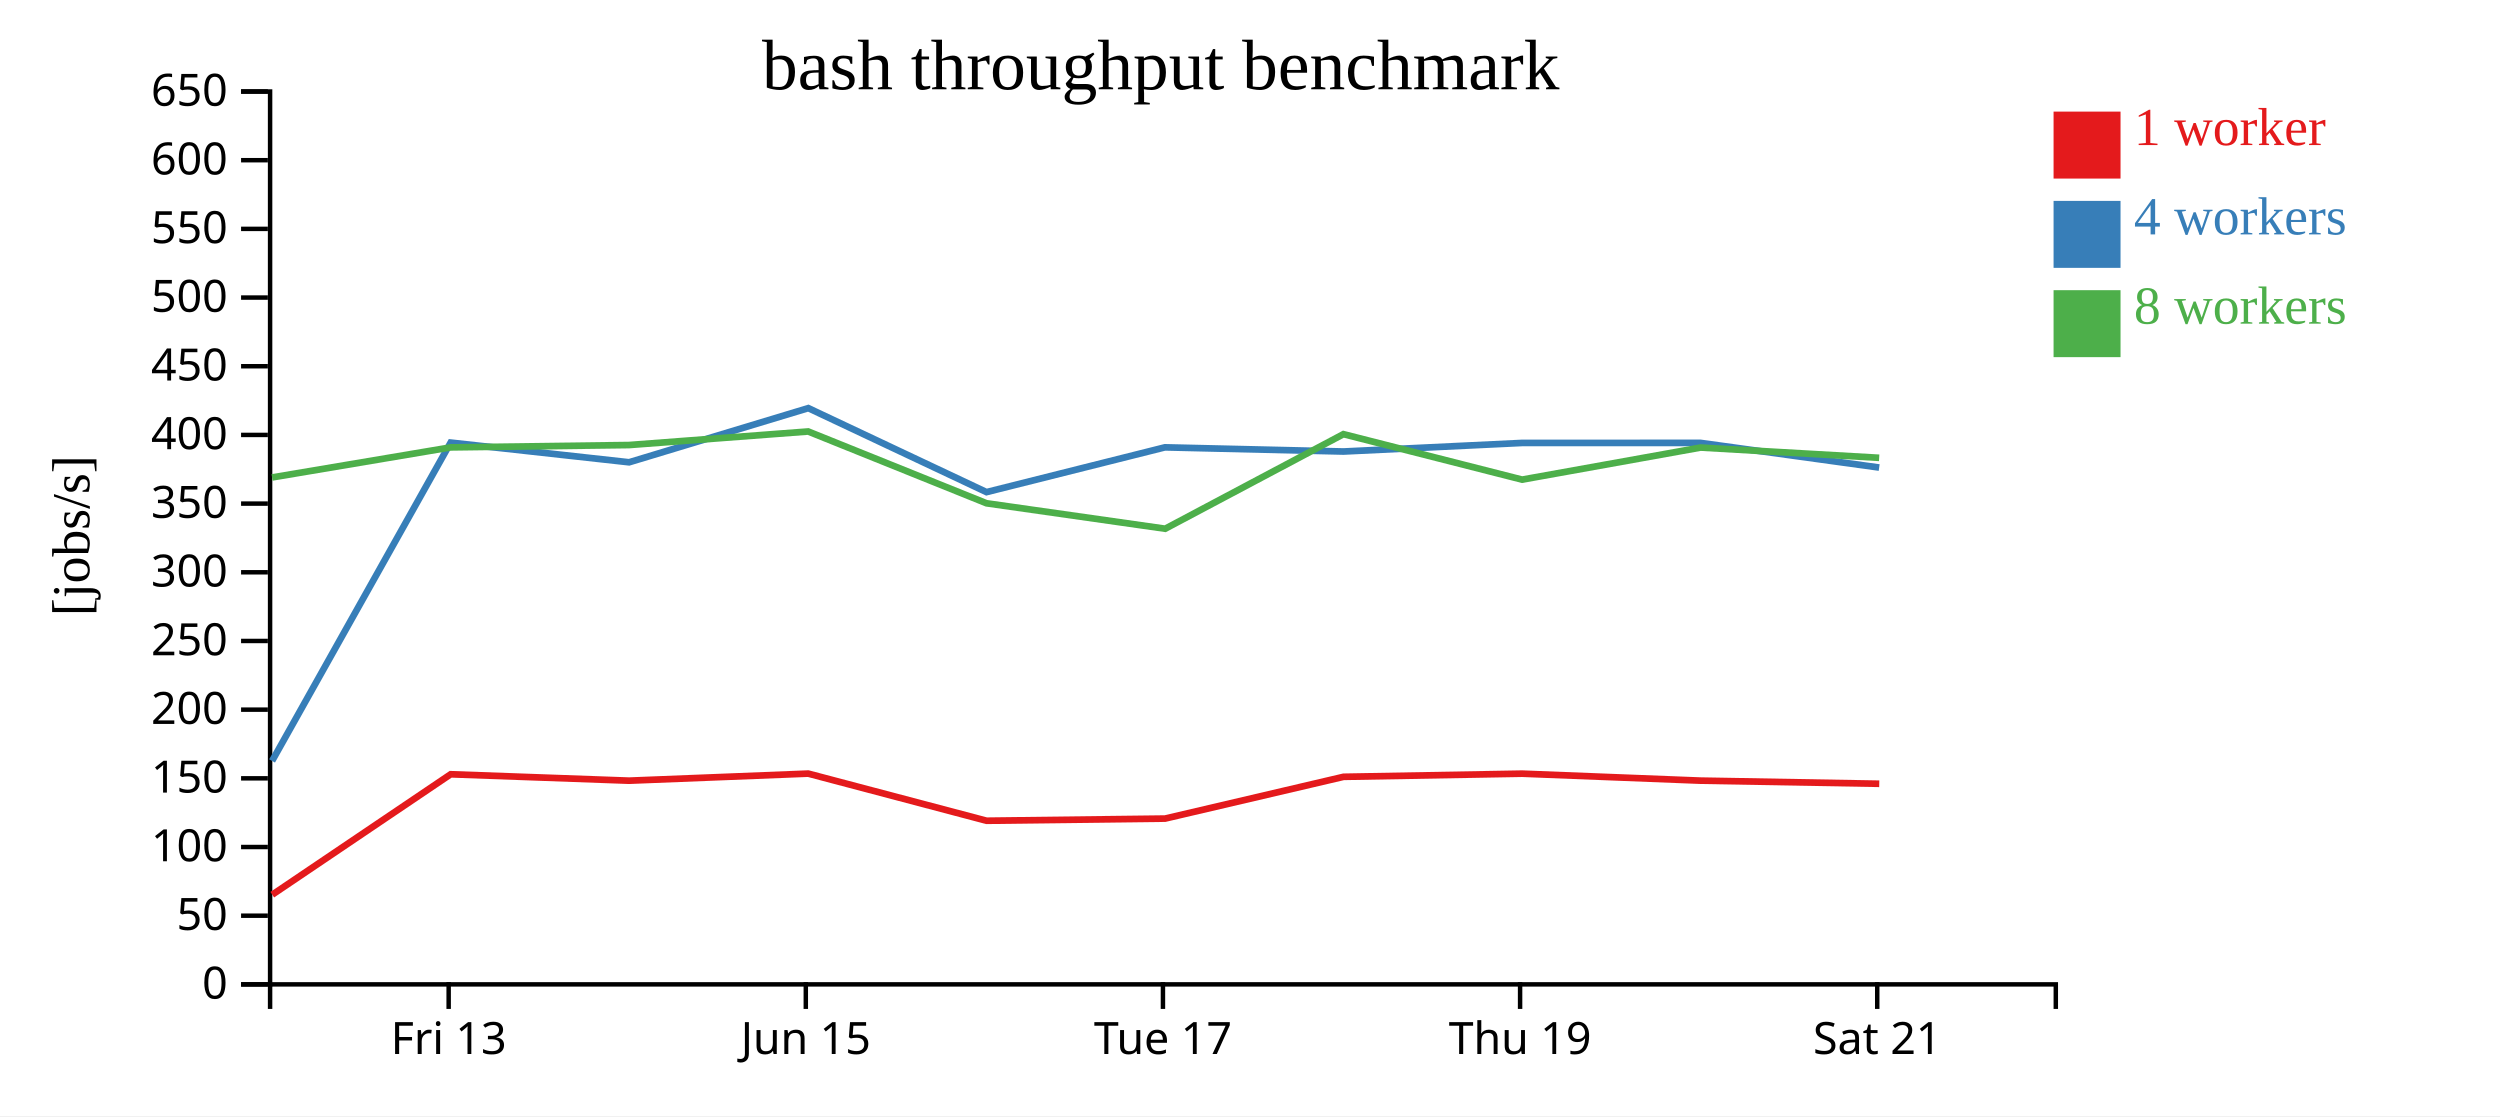
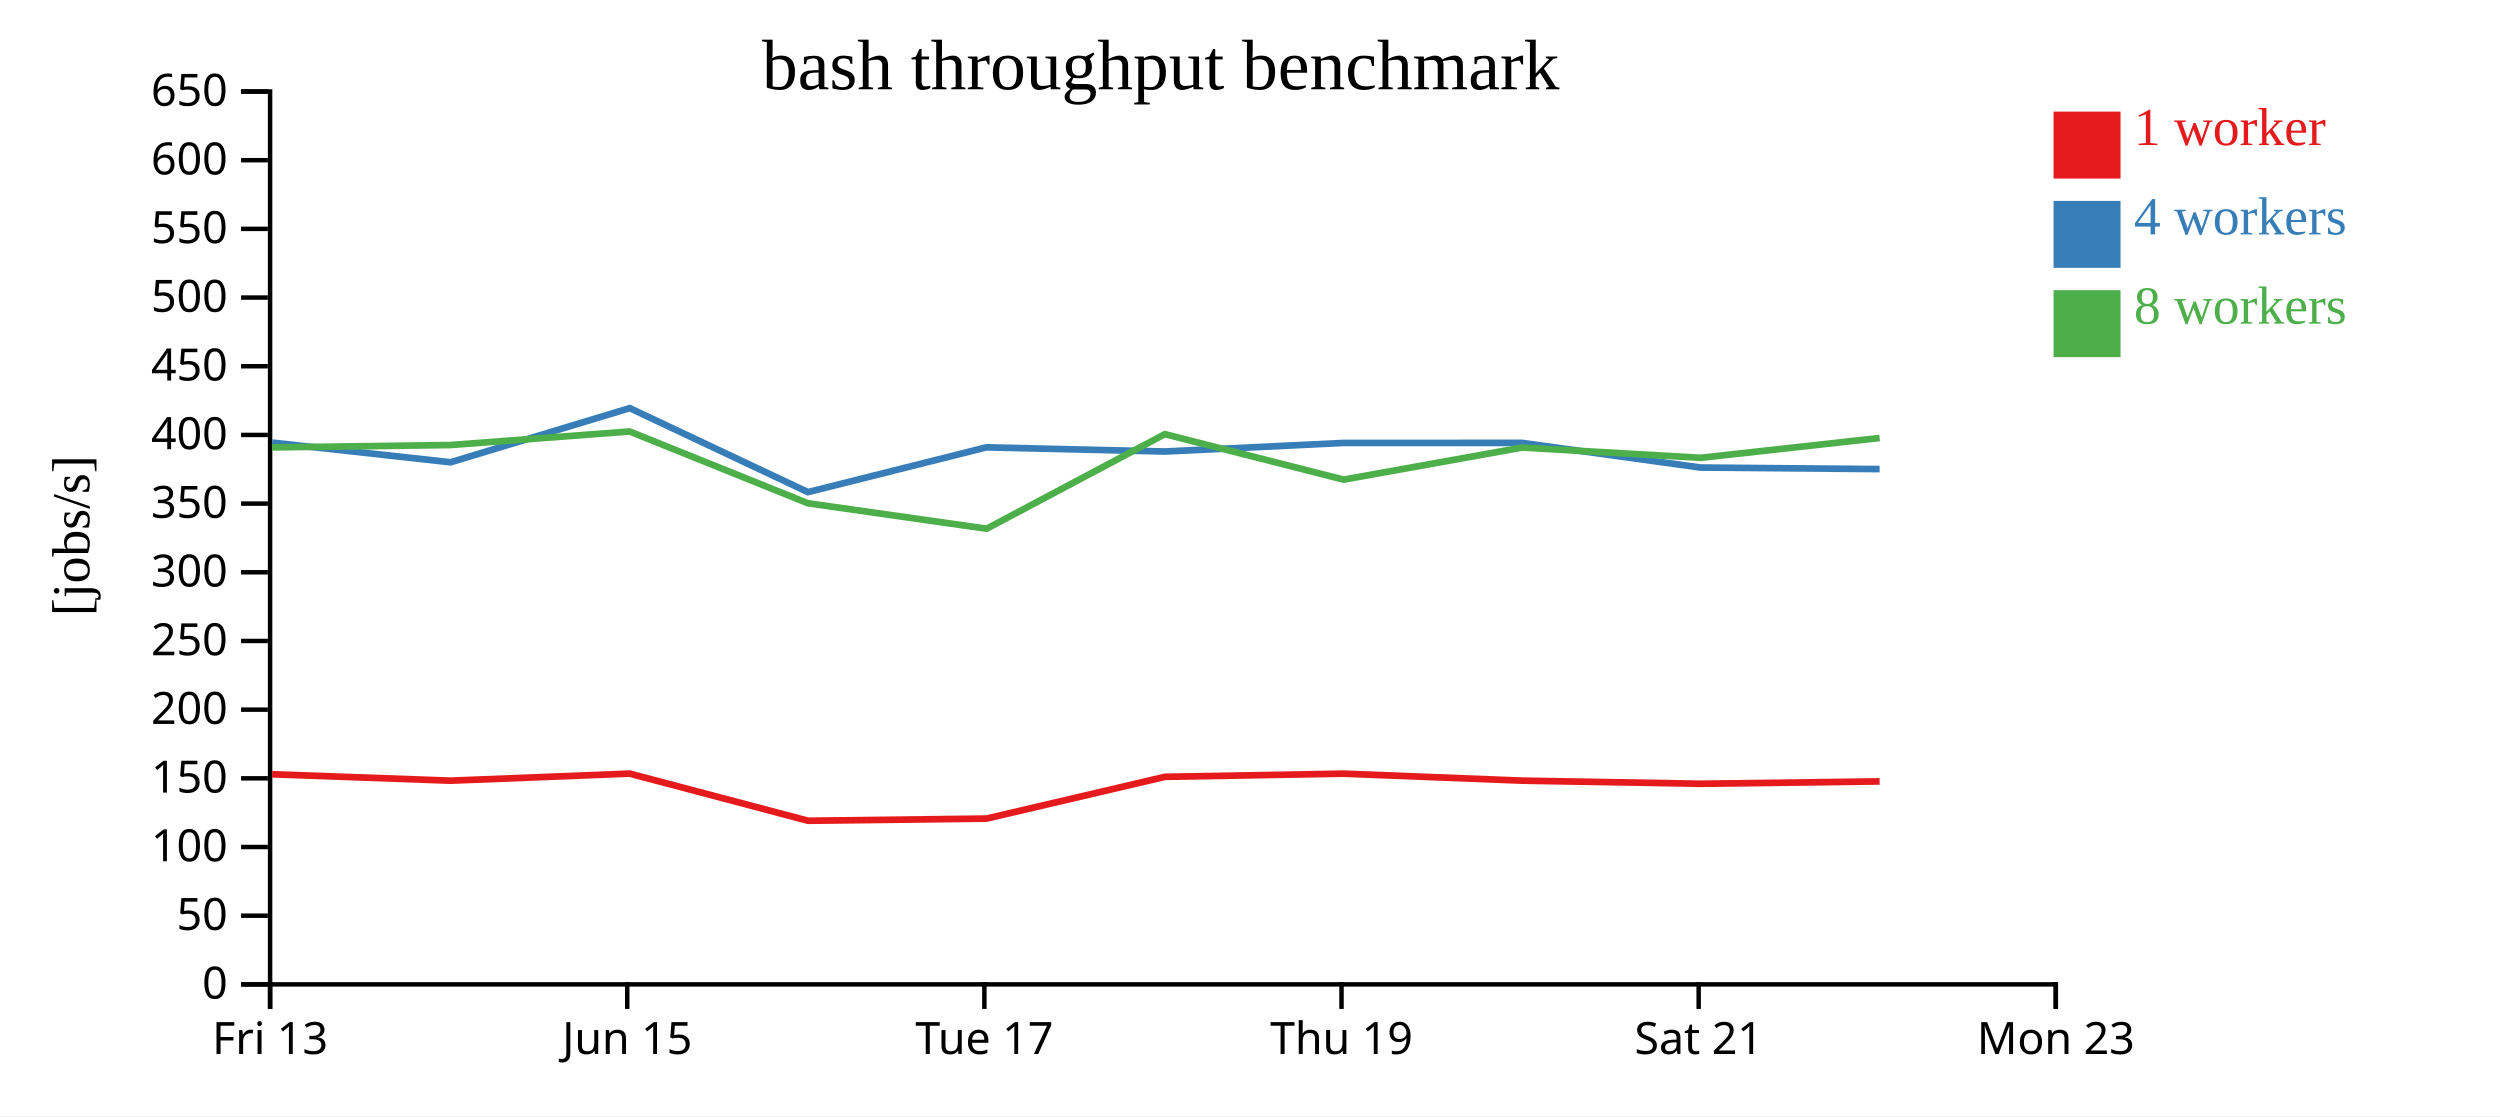
<svg xmlns="http://www.w3.org/2000/svg" width="560" height="250">
  <rect width="100%" height="100%" fill="white" />
  <g transform="translate(60,20)">
    <g transform="translate(0,200)" fill="none" font-size="10" font-family="sans-serif" text-anchor="middle">
      <path class="domain" stroke="currentColor" d="M0.5,6V0.5H400.5V6" />
-       <g class="tick" opacity="1" transform="translate(40.5,0)">
+       <g class="tick" opacity="1" transform="translate(0.5,0)">
        <line stroke="currentColor" y2="6" />
        <text fill="currentColor" y="9" dy="0.71em">Fri 13</text>
      </g>
-       <g class="tick" opacity="1" transform="translate(120.5,0)">
+       <g class="tick" opacity="1" transform="translate(80.5,0)">
        <line stroke="currentColor" y2="6" />
        <text fill="currentColor" y="9" dy="0.71em">Jun 15</text>
      </g>
-       <g class="tick" opacity="1" transform="translate(200.5,0)">
+       <g class="tick" opacity="1" transform="translate(160.5,0)">
        <line stroke="currentColor" y2="6" />
        <text fill="currentColor" y="9" dy="0.71em">Tue 17</text>
      </g>
-       <g class="tick" opacity="1" transform="translate(280.5,0)">
+       <g class="tick" opacity="1" transform="translate(240.5,0)">
        <line stroke="currentColor" y2="6" />
        <text fill="currentColor" y="9" dy="0.71em">Thu 19</text>
      </g>
-       <g class="tick" opacity="1" transform="translate(360.5,0)">
+       <g class="tick" opacity="1" transform="translate(320.5,0)">
        <line stroke="currentColor" y2="6" />
        <text fill="currentColor" y="9" dy="0.71em">Sat 21</text>
+       </g>
+       <g class="tick" opacity="1" transform="translate(400.5,0)">
+         <line stroke="currentColor" y2="6" />
+         <text fill="currentColor" y="9" dy="0.71em">Mon 23</text>
      </g>
    </g>
    <g fill="none" font-size="10" font-family="sans-serif" text-anchor="end">
      <path class="domain" stroke="currentColor" d="M-6,200.5H0.5V0.5H-6" />
      <g class="tick" opacity="1" transform="translate(0,200.5)">
        <line stroke="currentColor" x2="-6" />
        <text fill="currentColor" x="-9" dy="0.32em">0</text>
      </g>
      <g class="tick" opacity="1" transform="translate(0,185.1154)">
        <line stroke="currentColor" x2="-6" />
        <text fill="currentColor" x="-9" dy="0.32em">50</text>
      </g>
      <g class="tick" opacity="1" transform="translate(0,169.7308)">
        <line stroke="currentColor" x2="-6" />
        <text fill="currentColor" x="-9" dy="0.32em">100</text>
      </g>
      <g class="tick" opacity="1" transform="translate(0,154.3462)">
        <line stroke="currentColor" x2="-6" />
        <text fill="currentColor" x="-9" dy="0.32em">150</text>
      </g>
      <g class="tick" opacity="1" transform="translate(0,138.9615)">
        <line stroke="currentColor" x2="-6" />
        <text fill="currentColor" x="-9" dy="0.32em">200</text>
      </g>
      <g class="tick" opacity="1" transform="translate(0,123.5769)">
        <line stroke="currentColor" x2="-6" />
        <text fill="currentColor" x="-9" dy="0.32em">250</text>
      </g>
      <g class="tick" opacity="1" transform="translate(0,108.1923)">
        <line stroke="currentColor" x2="-6" />
        <text fill="currentColor" x="-9" dy="0.32em">300</text>
      </g>
      <g class="tick" opacity="1" transform="translate(0,92.80769)">
        <line stroke="currentColor" x2="-6" />
        <text fill="currentColor" x="-9" dy="0.32em">350</text>
      </g>
      <g class="tick" opacity="1" transform="translate(0,77.42308)">
        <line stroke="currentColor" x2="-6" />
        <text fill="currentColor" x="-9" dy="0.32em">400</text>
      </g>
      <g class="tick" opacity="1" transform="translate(0,62.03846)">
        <line stroke="currentColor" x2="-6" />
        <text fill="currentColor" x="-9" dy="0.32em">450</text>
      </g>
      <g class="tick" opacity="1" transform="translate(0,46.65385)">
        <line stroke="currentColor" x2="-6" />
        <text fill="currentColor" x="-9" dy="0.32em">500</text>
      </g>
      <g class="tick" opacity="1" transform="translate(0,31.26923)">
        <line stroke="currentColor" x2="-6" />
        <text fill="currentColor" x="-9" dy="0.32em">550</text>
      </g>
      <g class="tick" opacity="1" transform="translate(0,15.88462)">
        <line stroke="currentColor" x2="-6" />
        <text fill="currentColor" x="-9" dy="0.32em">600</text>
      </g>
      <g class="tick" opacity="1" transform="translate(0,0.5)">
        <line stroke="currentColor" x2="-6" />
        <text fill="currentColor" x="-9" dy="0.32em">650</text>
      </g>
    </g>
    <text text-anchor="middle" style="font-size: 12px" transform="rotate(-90)" y="-40" x="-100">[jobs/s]</text>
    <text text-anchor="middle" style="font-size: 16px" y="0" x="200">bash throughput benchmark</text>
-     <path class="line" fill="none" stroke="#e41a1c" stroke-width="1.5" d="M0.986,180.409L40.948,153.436L80.918,154.871L121.044,153.288L160.991,163.848L200.977,163.363L240.95,154.007L280.954,153.302L320.927,154.864L360.952,155.565" />
-     <path class="line" fill="none" stroke="#377eb8" stroke-width="1.5" d="M0.944,150.452L40.939,79.139L80.915,83.553L121.057,71.42L160.976,90.234L200.939,80.205L240.944,81.139L280.956,79.218L320.929,79.21L360.933,84.731" />
-     <path class="line" fill="none" stroke="#4daf4a" stroke-width="1.5" d="M0.948,86.947L40.937,80.213L80.905,79.69L121.036,76.652L160.978,92.734L201,98.435L240.925,77.25L280.95,87.437L320.927,80.252L360.933,82.553" />
+     <path class="line" fill="none" stroke="#e41a1c" stroke-width="1.5" d="M0.948,153.436L40.918,154.871L81.044,153.288L120.991,163.848L160.977,163.363L200.95,154.007L240.954,153.302L280.927,154.864L320.952,155.565L361.036,155.035" />
+     <path class="line" fill="none" stroke="#377eb8" stroke-width="1.5" d="M0.939,79.139L40.915,83.553L81.057,71.42L120.976,90.234L160.939,80.205L200.944,81.139L240.956,79.218L280.929,79.21L320.933,84.731L361.036,85.075" />
+     <path class="line" fill="none" stroke="#4daf4a" stroke-width="1.5" d="M0.937,80.213L40.905,79.69L81.036,76.652L120.978,92.734L161,98.435L200.925,77.25L240.95,87.437L280.927,80.252L320.933,82.553L361.032,78.109" />
    <rect class="dot" x="400" y="5" width="15" height="15" style="fill: #e41a1c;" />
    <rect class="dot" x="400" y="25" width="15" height="15" style="fill: #377eb8;" />
    <rect class="dot" x="400" y="45" width="15" height="15" style="fill: #4daf4a;" />
    <text class="label" x="418" y="12.5" style="fill: #e41a1c; alignment-baseline: middle;" text-anchor="left">1 worker</text>
    <text class="label" x="418" y="32.5" style="fill: #377eb8; alignment-baseline: middle;" text-anchor="left">4 workers</text>
    <text class="label" x="418" y="52.5" style="fill: #4daf4a; alignment-baseline: middle;" text-anchor="left">8 workers</text>
  </g>
</svg>
